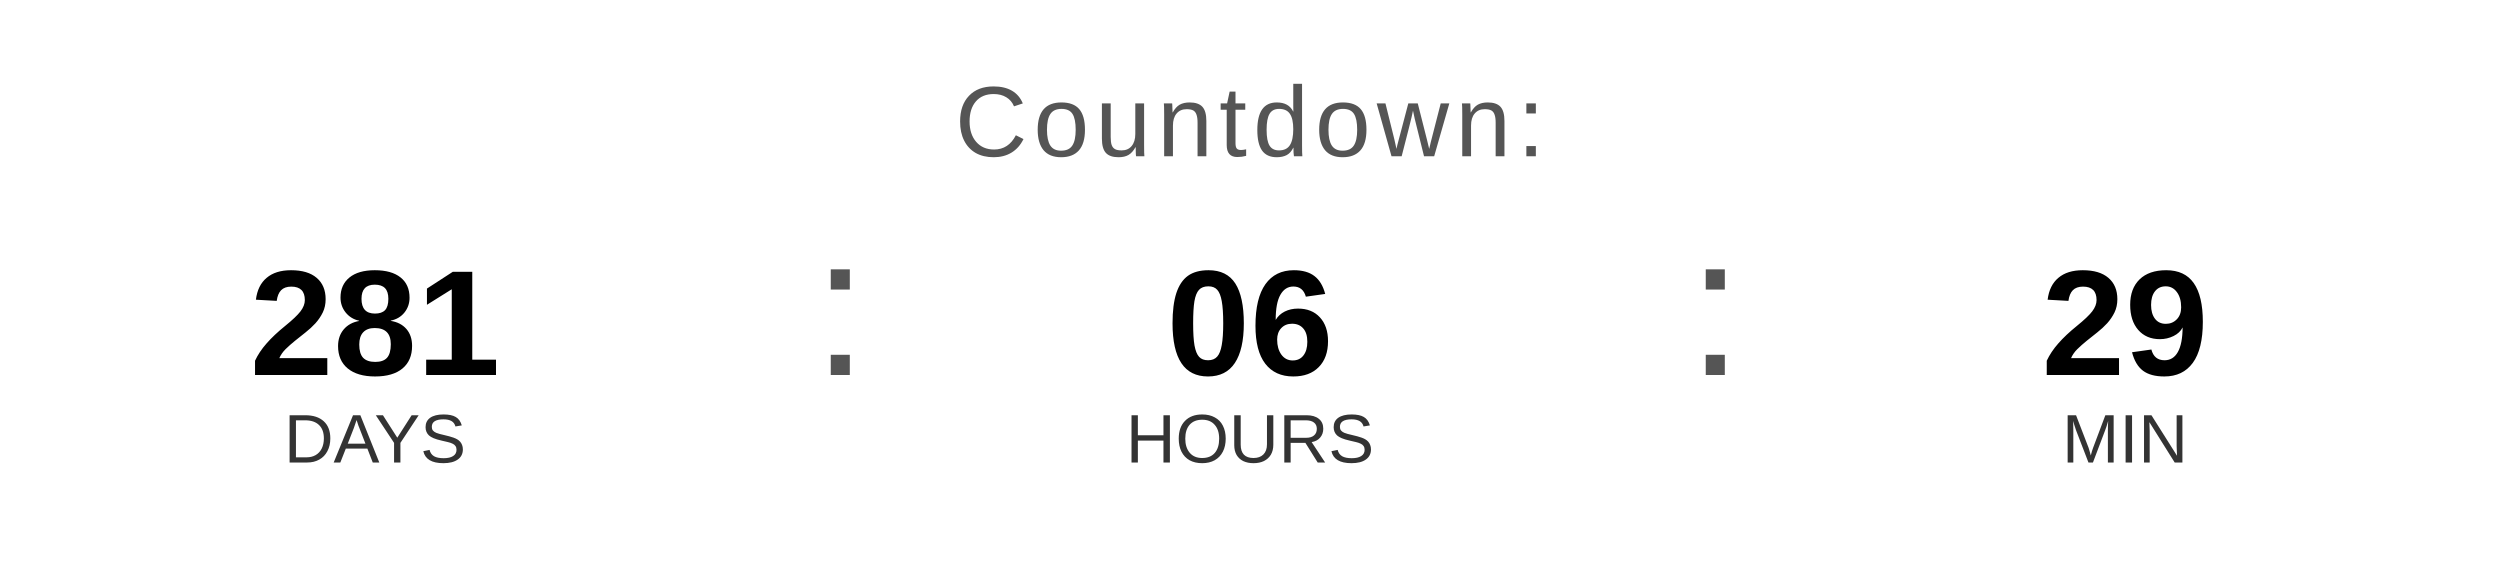
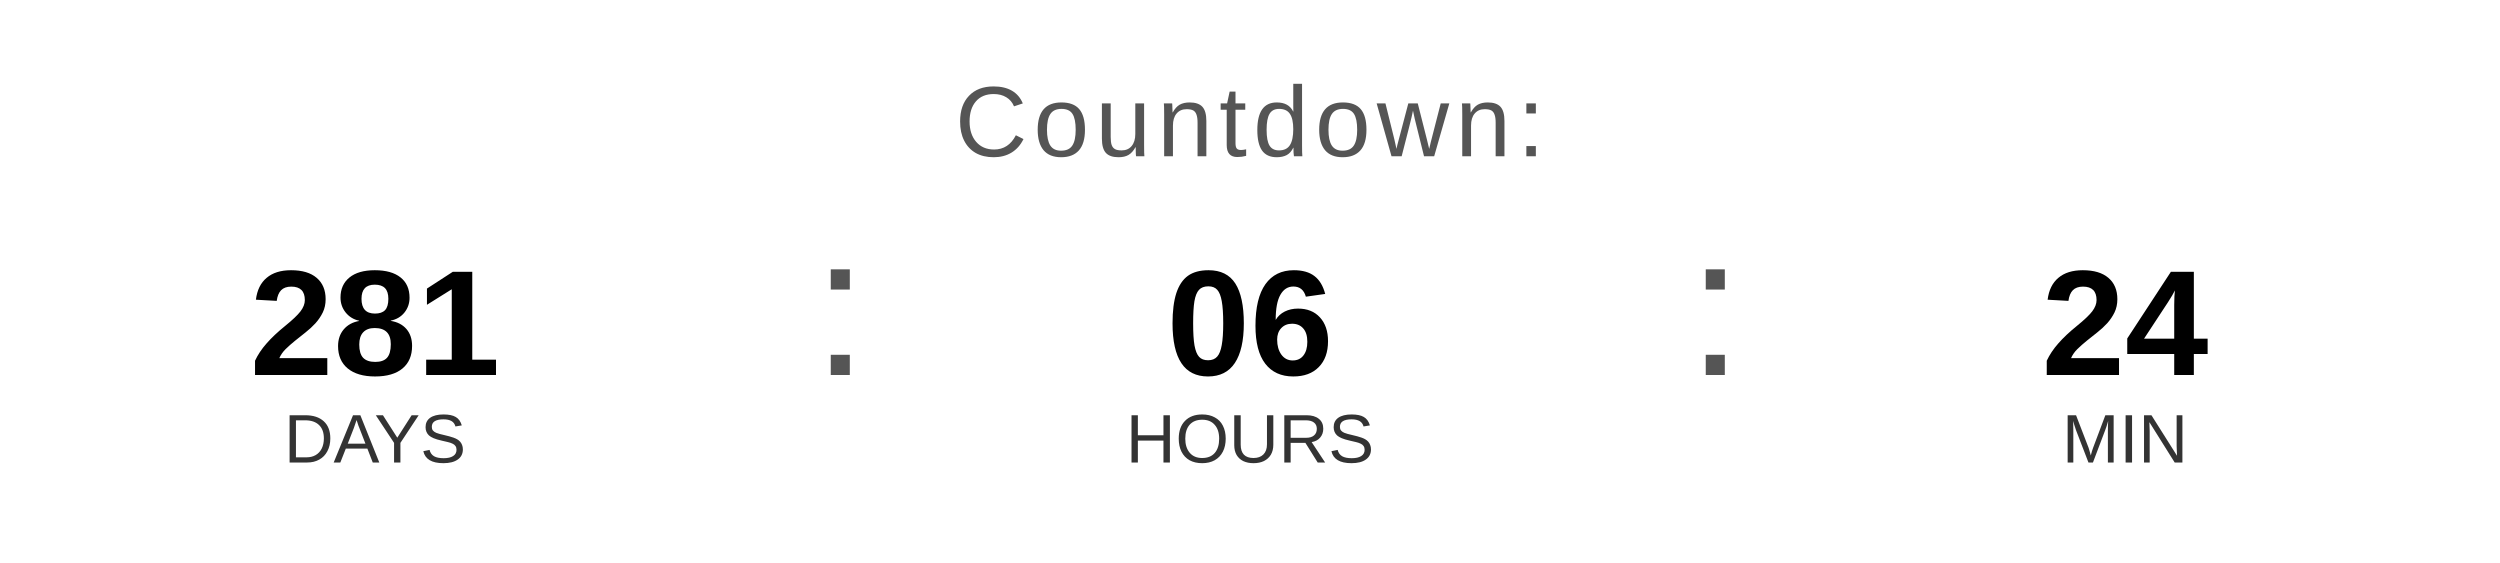
<svg xmlns="http://www.w3.org/2000/svg" width="400" height="90" viewBox="0 0 400 90">
  <text x="200" y="25" font-family="Arial, Helvetica, sans-serif" font-size="16" fill="#555555" text-anchor="middle" letter-spacing="1">
    Countdown:
  </text>
  <text x="60" y="60" font-family="Arial, Helvetica, sans-serif" font-size="24" font-weight="bold" fill="#000000" text-anchor="middle">281</text>
  <text x="60" y="74" font-family="Arial, Helvetica, sans-serif" font-size="11" fill="#333333" text-anchor="middle">DAYS</text>
  <text x="130" y="60" font-family="Arial, sans-serif" font-size="32" fill="#555555">:</text>
  <text x="200" y="60" font-family="Arial, Helvetica, sans-serif" font-size="24" font-weight="bold" fill="#000000" text-anchor="middle">06</text>
  <text x="200" y="74" font-family="Arial, Helvetica, sans-serif" font-size="11" fill="#333333" text-anchor="middle">HOURS</text>
  <text x="270" y="60" font-family="Arial, sans-serif" font-size="32" fill="#555555">:</text>
-   <text x="340" y="60" font-family="Arial, Helvetica, sans-serif" font-size="24" font-weight="bold" fill="#000000" text-anchor="middle">29</text>
+   <text x="340" y="60" font-family="Arial, Helvetica, sans-serif" font-size="24" font-weight="bold" fill="#000000" text-anchor="middle">24</text>
  <text x="340" y="74" font-family="Arial, Helvetica, sans-serif" font-size="11" fill="#333333" text-anchor="middle">MIN</text>
</svg>
